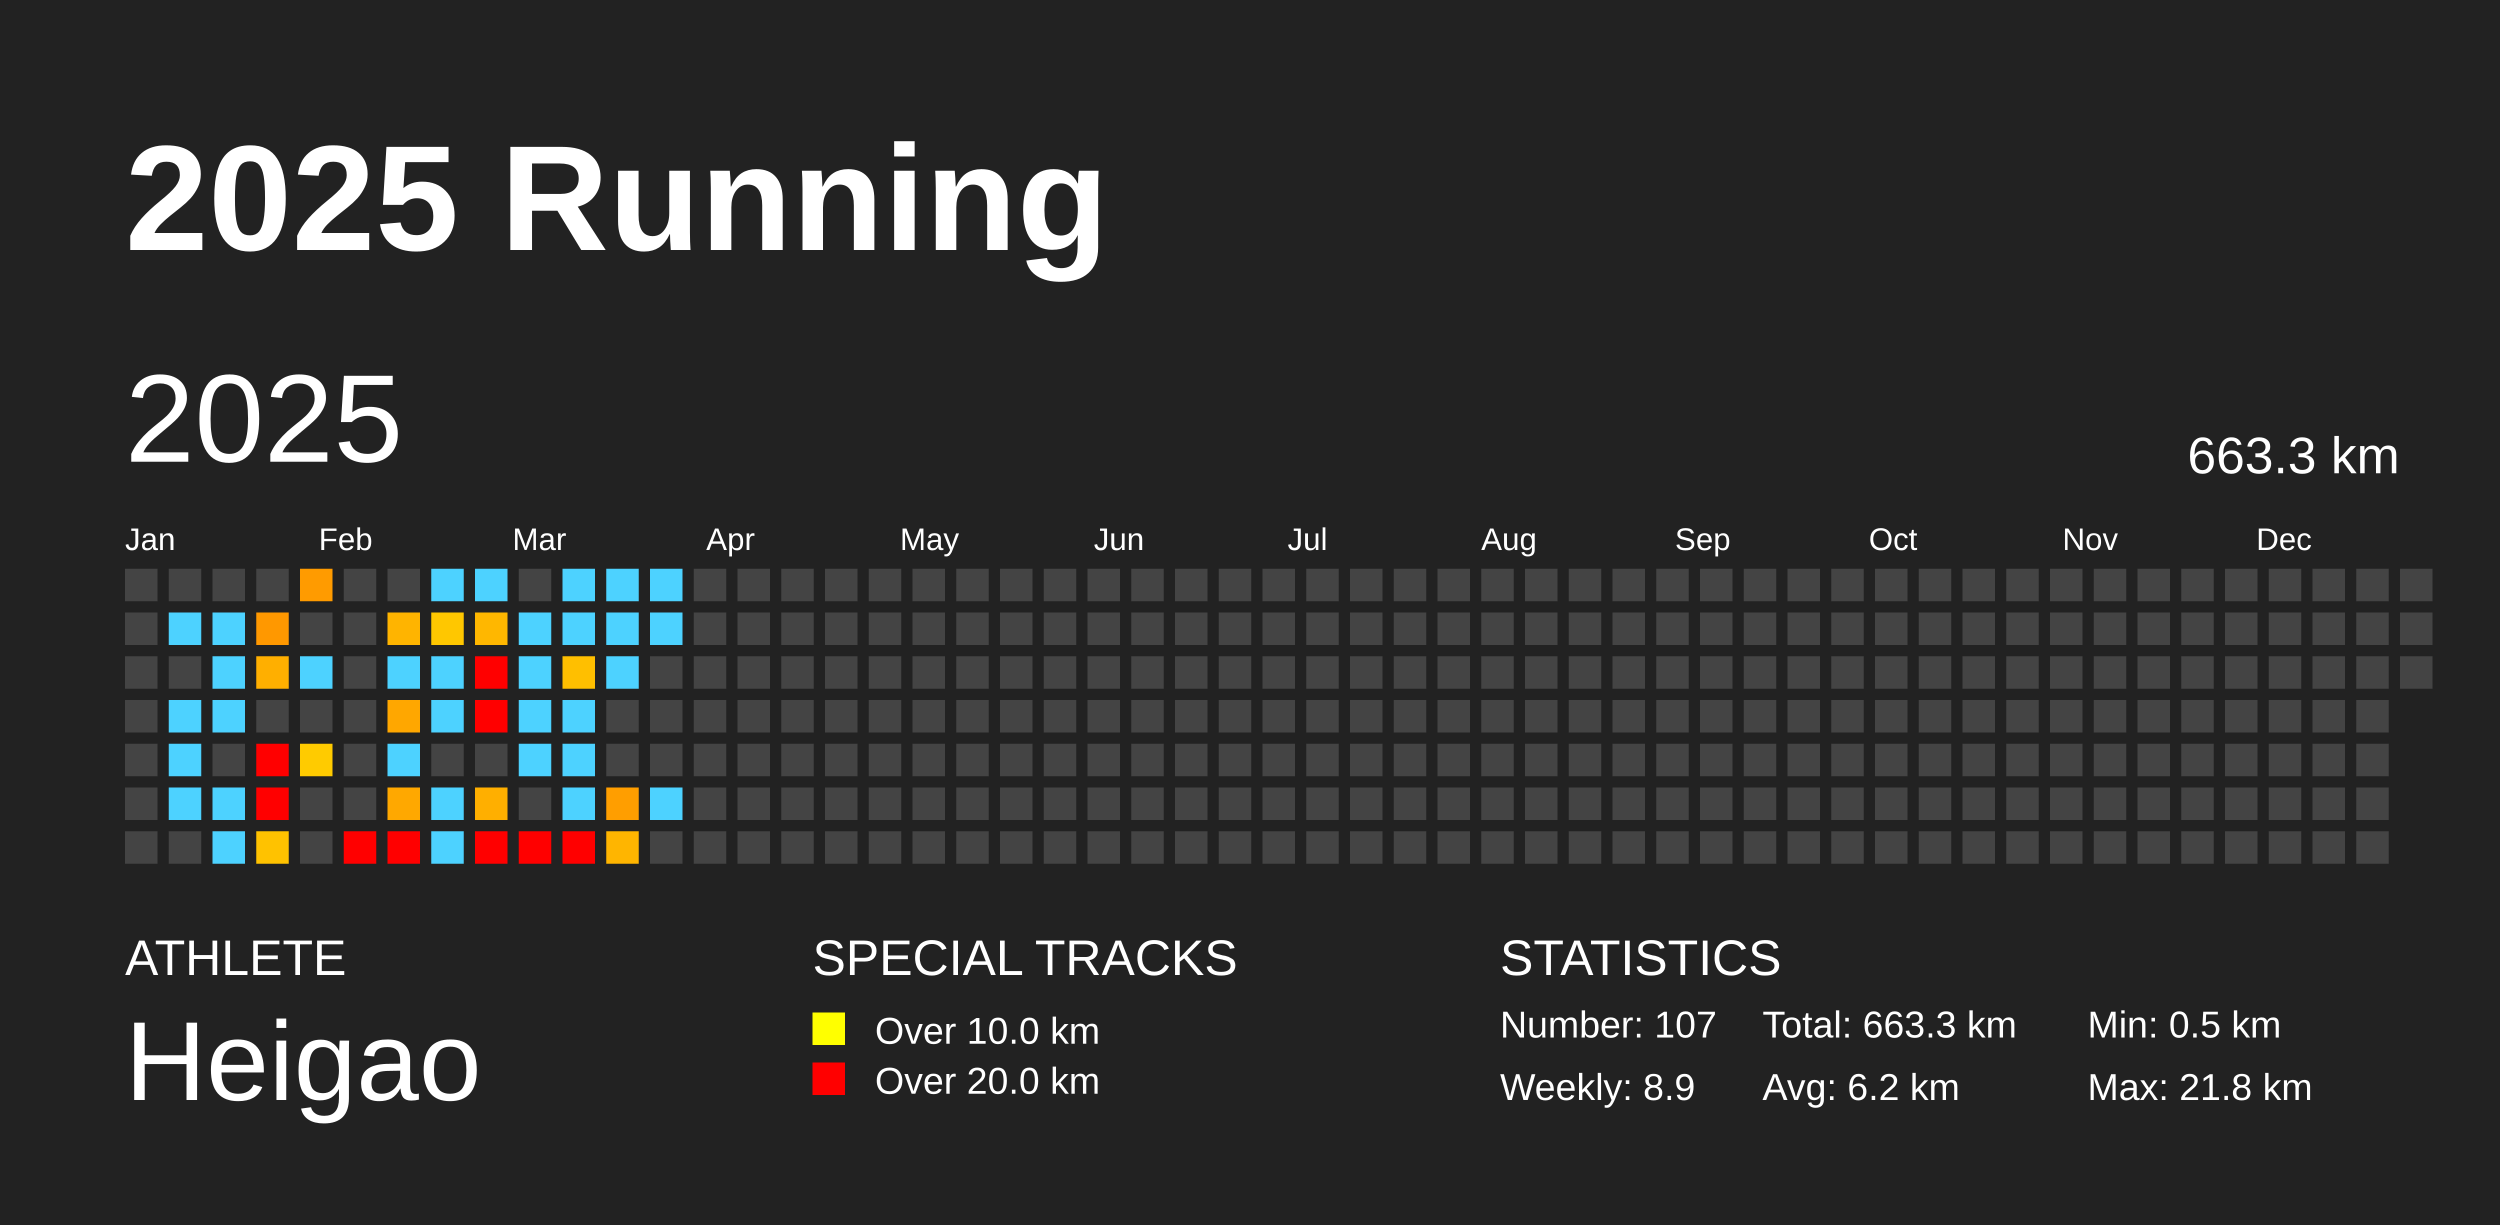
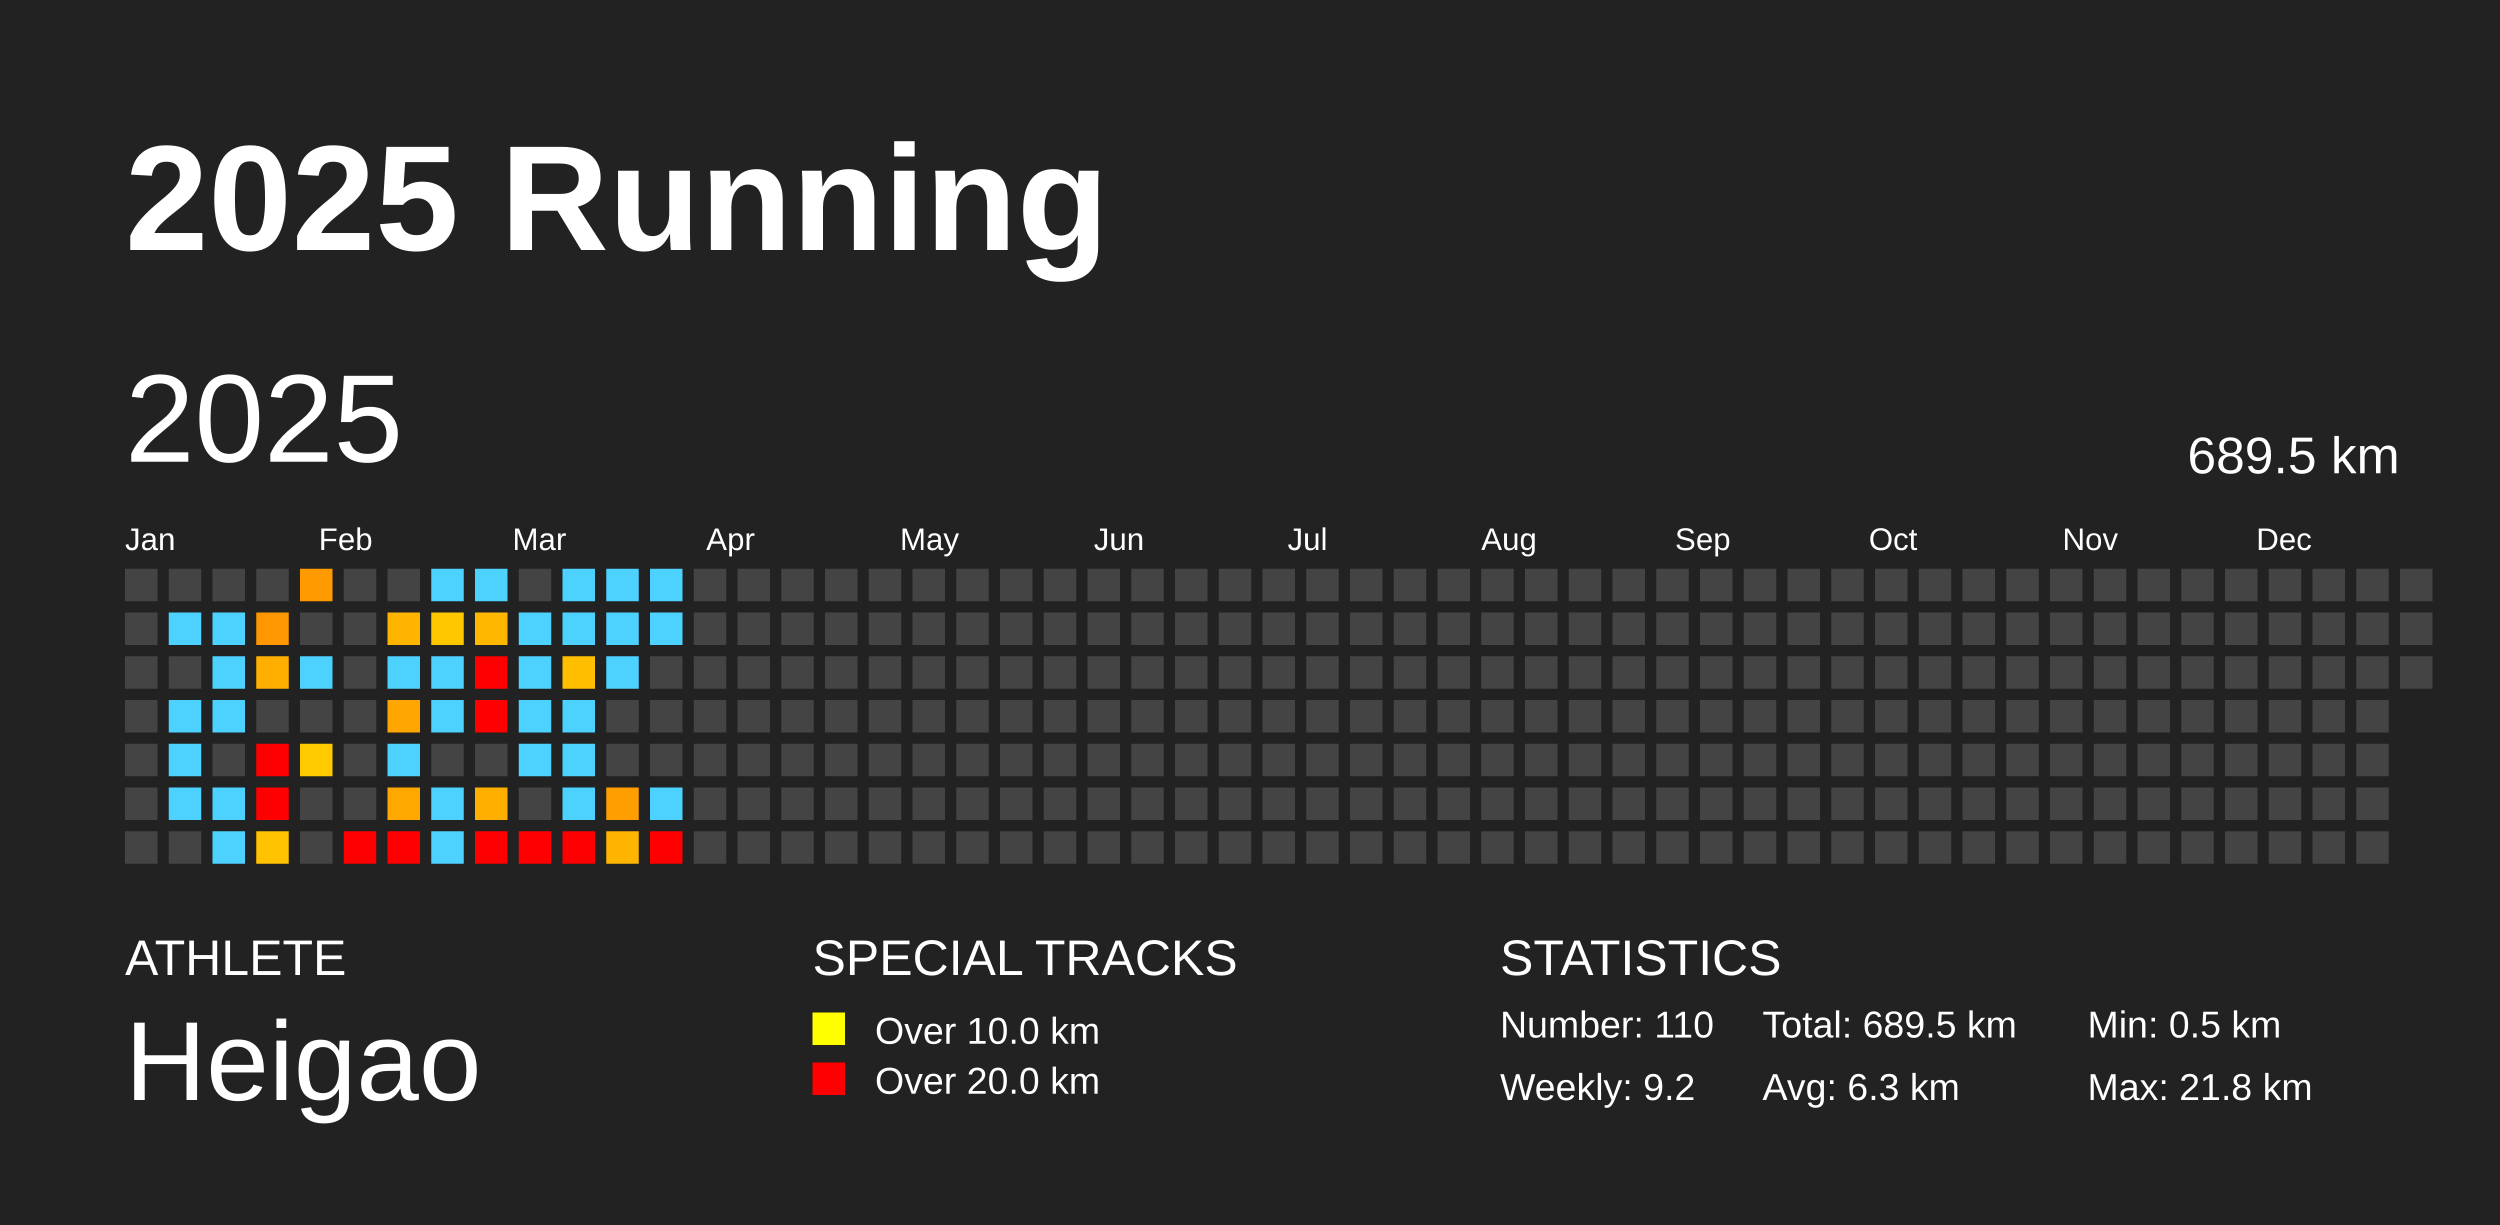
<svg xmlns="http://www.w3.org/2000/svg" baseProfile="full" height="98mm" version="1.1" viewBox="0,0,200,98" width="200mm">
  <defs />
  <rect fill="#222222" height="98" width="200" x="0" y="0" />
  <text fill="#FFFFFF" style="font-size:12px; font-family:Arial; font-weight:bold;" x="10" y="20">2025 Running</text>
  <text fill="#FFFFFF" style="font-size:4px; font-family:Arial" x="10" y="78">ATHLETE</text>
  <text fill="#FFFFFF" style="font-size:9px; font-family:Arial" x="10" y="88">Heigao</text>
  <text fill="#FFFFFF" style="font-size:4px; font-family:Arial" x="65" y="78">SPECIAL TRACKS</text>
  <rect fill="yellow" height="2.6" width="2.6" x="65" y="81" />
  <text fill="#FFFFFF" style="font-size:3px; font-family:Arial" x="70" y="83.5">Over 10.0 km</text>
  <rect fill="red" height="2.6" width="2.6" x="65" y="85" />
  <text fill="#FFFFFF" style="font-size:3px; font-family:Arial" x="70" y="87.5">Over 20.0 km</text>
  <text fill="#FFFFFF" style="font-size:4px; font-family:Arial" x="120" y="78">STATISTICS</text>
-   <text fill="#FFFFFF" style="font-size:3px; font-family:Arial" x="120" y="83">Number: 107</text>
-   <text fill="#FFFFFF" style="font-size:3px; font-family:Arial" x="120" y="88">Weekly: 8.9</text>
-   <text fill="#FFFFFF" style="font-size:3px; font-family:Arial" x="141" y="83">Total: 663.3 km</text>
-   <text fill="#FFFFFF" style="font-size:3px; font-family:Arial" x="141" y="88">Avg: 6.2 km</text>
+   <text fill="#FFFFFF" style="font-size:3px; font-family:Arial" x="120" y="83">Number: 110</text>
+   <text fill="#FFFFFF" style="font-size:3px; font-family:Arial" x="120" y="88">Weekly: 9.2</text>
+   <text fill="#FFFFFF" style="font-size:3px; font-family:Arial" x="141" y="83">Total: 689.5 km</text>
+   <text fill="#FFFFFF" style="font-size:3px; font-family:Arial" x="141" y="88">Avg: 6.3 km</text>
  <text fill="#FFFFFF" style="font-size:3px; font-family:Arial" x="167" y="83">Min: 0.5 km</text>
  <text fill="#FFFFFF" style="font-size:3px; font-family:Arial" x="167" y="88">Max: 21.8 km</text>
  <text dominant-baseline="hanging" fill="#FFFFFF" style="font-size:10.0px; font-family:Arial;" x="10" y="30">2025</text>
-   <text dominant-baseline="hanging" fill="#FFFFFF" style="font-size:4.125px; font-family:Arial;" x="175" y="35">663.3 km</text>
+   <text dominant-baseline="hanging" fill="#FFFFFF" style="font-size:4.125px; font-family:Arial;" x="175" y="35">689.5 km</text>
  <text fill="#FFFFFF" style="font-size:2.5px; font-family:Arial" x="10.0" y="44">Jan</text>
  <text fill="#FFFFFF" style="font-size:2.5px; font-family:Arial" x="25.5" y="44">Feb</text>
  <text fill="#FFFFFF" style="font-size:2.5px; font-family:Arial" x="41.0" y="44">Mar</text>
  <text fill="#FFFFFF" style="font-size:2.5px; font-family:Arial" x="56.5" y="44">Apr</text>
  <text fill="#FFFFFF" style="font-size:2.5px; font-family:Arial" x="72.0" y="44">May</text>
  <text fill="#FFFFFF" style="font-size:2.5px; font-family:Arial" x="87.5" y="44">Jun</text>
  <text fill="#FFFFFF" style="font-size:2.5px; font-family:Arial" x="103.0" y="44">Jul</text>
  <text fill="#FFFFFF" style="font-size:2.5px; font-family:Arial" x="118.5" y="44">Aug</text>
  <text fill="#FFFFFF" style="font-size:2.5px; font-family:Arial" x="134.0" y="44">Sep</text>
  <text fill="#FFFFFF" style="font-size:2.5px; font-family:Arial" x="149.5" y="44">Oct</text>
  <text fill="#FFFFFF" style="font-size:2.5px; font-family:Arial" x="165.0" y="44">Nov</text>
  <text fill="#FFFFFF" style="font-size:2.5px; font-family:Arial" x="180.5" y="44">Dec</text>
  <rect fill="#444444" height="2.6" width="2.6" x="10.0" y="45.5" />
  <rect fill="#444444" height="2.6" width="2.6" x="10.0" y="49.0" />
  <rect fill="#444444" height="2.6" width="2.6" x="10.0" y="52.5" />
  <rect fill="#444444" height="2.6" width="2.6" x="10.0" y="56.0" />
  <rect fill="#444444" height="2.6" width="2.6" x="10.0" y="59.5" />
  <rect fill="#444444" height="2.6" width="2.6" x="10.0" y="63.0" />
  <rect fill="#444444" height="2.6" width="2.6" x="10.0" y="66.5" />
  <rect fill="#444444" height="2.6" width="2.6" x="13.5" y="45.5" />
  <rect fill="#4dd2ff" height="2.6" width="2.6" x="13.5" y="49.0" />
  <rect fill="#444444" height="2.6" width="2.6" x="13.5" y="52.5" />
  <rect fill="#4dd2ff" height="2.6" width="2.6" x="13.5" y="56.0" />
  <rect fill="#4dd2ff" height="2.6" width="2.6" x="13.5" y="59.5" />
  <rect fill="#4dd2ff" height="2.6" width="2.6" x="13.5" y="63.0" />
  <rect fill="#444444" height="2.6" width="2.6" x="13.5" y="66.5" />
  <rect fill="#444444" height="2.6" width="2.6" x="17.0" y="45.5" />
  <rect fill="#4dd2ff" height="2.6" width="2.6" x="17.0" y="49.0" />
  <rect fill="#4dd2ff" height="2.6" width="2.6" x="17.0" y="52.5" />
  <rect fill="#4dd2ff" height="2.6" width="2.6" x="17.0" y="56.0" />
  <rect fill="#444444" height="2.6" width="2.6" x="17.0" y="59.5" />
  <rect fill="#4dd2ff" height="2.6" width="2.6" x="17.0" y="63.0" />
  <rect fill="#4dd2ff" height="2.6" width="2.6" x="17.0" y="66.5" />
  <rect fill="#444444" height="2.6" width="2.6" x="20.5" y="45.5" />
  <rect fill="#ff9800" height="2.6" width="2.6" x="20.5" y="49.0" />
  <rect fill="#ffaf00" height="2.6" width="2.6" x="20.5" y="52.5" />
  <rect fill="#444444" height="2.6" width="2.6" x="20.5" y="56.0" />
  <rect fill="red" height="2.6" width="2.6" x="20.5" y="59.5" />
  <rect fill="red" height="2.6" width="2.6" x="20.5" y="63.0" />
  <rect fill="#ffc200" height="2.6" width="2.6" x="20.5" y="66.5" />
  <rect fill="#ff9b00" height="2.6" width="2.6" x="24.0" y="45.5" />
  <rect fill="#444444" height="2.6" width="2.6" x="24.0" y="49.0" />
  <rect fill="#4dd2ff" height="2.6" width="2.6" x="24.0" y="52.5" />
  <rect fill="#444444" height="2.6" width="2.6" x="24.0" y="56.0" />
  <rect fill="#ffcb00" height="2.6" width="2.6" x="24.0" y="59.5" />
  <rect fill="#444444" height="2.6" width="2.6" x="24.0" y="63.0" />
  <rect fill="#444444" height="2.6" width="2.6" x="24.0" y="66.5" />
  <rect fill="#444444" height="2.6" width="2.6" x="27.5" y="45.5" />
  <rect fill="#444444" height="2.6" width="2.6" x="27.5" y="49.0" />
  <rect fill="#444444" height="2.6" width="2.6" x="27.5" y="52.5" />
  <rect fill="#444444" height="2.6" width="2.6" x="27.5" y="56.0" />
  <rect fill="#444444" height="2.6" width="2.6" x="27.5" y="59.5" />
  <rect fill="#444444" height="2.6" width="2.6" x="27.5" y="63.0" />
  <rect fill="red" height="2.6" width="2.6" x="27.5" y="66.5" />
  <rect fill="#444444" height="2.6" width="2.6" x="31.0" y="45.5" />
  <rect fill="#ffb400" height="2.6" width="2.6" x="31.0" y="49.0" />
  <rect fill="#4dd2ff" height="2.6" width="2.6" x="31.0" y="52.5" />
  <rect fill="#ffa700" height="2.6" width="2.6" x="31.0" y="56.0" />
  <rect fill="#4dd2ff" height="2.6" width="2.6" x="31.0" y="59.5" />
  <rect fill="#ffa800" height="2.6" width="2.6" x="31.0" y="63.0" />
  <rect fill="red" height="2.6" width="2.6" x="31.0" y="66.5" />
  <rect fill="#4dd2ff" height="2.6" width="2.6" x="34.5" y="45.5" />
  <rect fill="#ffc700" height="2.6" width="2.6" x="34.5" y="49.0" />
  <rect fill="#4dd2ff" height="2.6" width="2.6" x="34.5" y="52.5" />
  <rect fill="#4dd2ff" height="2.6" width="2.6" x="34.5" y="56.0" />
  <rect fill="#444444" height="2.6" width="2.6" x="34.5" y="59.5" />
  <rect fill="#4dd2ff" height="2.6" width="2.6" x="34.5" y="63.0" />
  <rect fill="#4dd2ff" height="2.6" width="2.6" x="34.5" y="66.5" />
  <rect fill="#4dd2ff" height="2.6" width="2.6" x="38.0" y="45.5" />
  <rect fill="#ffb700" height="2.6" width="2.6" x="38.0" y="49.0" />
  <rect fill="red" height="2.6" width="2.6" x="38.0" y="52.5" />
  <rect fill="red" height="2.6" width="2.6" x="38.0" y="56.0" />
  <rect fill="#444444" height="2.6" width="2.6" x="38.0" y="59.5" />
  <rect fill="#ffaf00" height="2.6" width="2.6" x="38.0" y="63.0" />
  <rect fill="red" height="2.6" width="2.6" x="38.0" y="66.5" />
  <rect fill="#444444" height="2.6" width="2.6" x="41.5" y="45.5" />
  <rect fill="#4dd2ff" height="2.6" width="2.6" x="41.5" y="49.0" />
  <rect fill="#4dd2ff" height="2.6" width="2.6" x="41.5" y="52.5" />
  <rect fill="#4dd2ff" height="2.6" width="2.6" x="41.5" y="56.0" />
  <rect fill="#4dd2ff" height="2.6" width="2.6" x="41.5" y="59.5" />
  <rect fill="#444444" height="2.6" width="2.6" x="41.5" y="63.0" />
  <rect fill="red" height="2.6" width="2.6" x="41.5" y="66.5" />
  <rect fill="#4dd2ff" height="2.6" width="2.6" x="45.0" y="45.5" />
  <rect fill="#4dd2ff" height="2.6" width="2.6" x="45.0" y="49.0" />
  <rect fill="#ffbf00" height="2.6" width="2.6" x="45.0" y="52.5" />
  <rect fill="#4dd2ff" height="2.6" width="2.6" x="45.0" y="56.0" />
  <rect fill="#4dd2ff" height="2.6" width="2.6" x="45.0" y="59.5" />
  <rect fill="#4dd2ff" height="2.6" width="2.6" x="45.0" y="63.0" />
  <rect fill="red" height="2.6" width="2.6" x="45.0" y="66.5" />
  <rect fill="#4dd2ff" height="2.6" width="2.6" x="48.5" y="45.5" />
  <rect fill="#4dd2ff" height="2.6" width="2.6" x="48.5" y="49.0" />
  <rect fill="#4dd2ff" height="2.6" width="2.6" x="48.5" y="52.5" />
  <rect fill="#444444" height="2.6" width="2.6" x="48.5" y="56.0" />
  <rect fill="#444444" height="2.6" width="2.6" x="48.5" y="59.5" />
  <rect fill="#ff9e00" height="2.6" width="2.6" x="48.5" y="63.0" />
  <rect fill="#ffb500" height="2.6" width="2.6" x="48.5" y="66.5" />
  <rect fill="#4dd2ff" height="2.6" width="2.6" x="52.0" y="45.5" />
  <rect fill="#4dd2ff" height="2.6" width="2.6" x="52.0" y="49.0" />
  <rect fill="#444444" height="2.6" width="2.6" x="52.0" y="52.5" />
  <rect fill="#444444" height="2.6" width="2.6" x="52.0" y="56.0" />
  <rect fill="#444444" height="2.6" width="2.6" x="52.0" y="59.5" />
  <rect fill="#4dd2ff" height="2.6" width="2.6" x="52.0" y="63.0" />
-   <rect fill="#444444" height="2.6" width="2.6" x="52.0" y="66.5" />
+   <rect fill="red" height="2.6" width="2.6" x="52.0" y="66.5" />
  <rect fill="#444444" height="2.6" width="2.6" x="55.5" y="45.5" />
  <rect fill="#444444" height="2.6" width="2.6" x="55.5" y="49.0" />
  <rect fill="#444444" height="2.6" width="2.6" x="55.5" y="52.5" />
  <rect fill="#444444" height="2.6" width="2.6" x="55.5" y="56.0" />
  <rect fill="#444444" height="2.6" width="2.6" x="55.5" y="59.5" />
  <rect fill="#444444" height="2.6" width="2.6" x="55.5" y="63.0" />
  <rect fill="#444444" height="2.6" width="2.6" x="55.5" y="66.5" />
  <rect fill="#444444" height="2.6" width="2.6" x="59.0" y="45.5" />
  <rect fill="#444444" height="2.6" width="2.6" x="59.0" y="49.0" />
  <rect fill="#444444" height="2.6" width="2.6" x="59.0" y="52.5" />
  <rect fill="#444444" height="2.6" width="2.6" x="59.0" y="56.0" />
  <rect fill="#444444" height="2.6" width="2.6" x="59.0" y="59.5" />
  <rect fill="#444444" height="2.6" width="2.6" x="59.0" y="63.0" />
  <rect fill="#444444" height="2.6" width="2.6" x="59.0" y="66.5" />
  <rect fill="#444444" height="2.6" width="2.6" x="62.5" y="45.5" />
  <rect fill="#444444" height="2.6" width="2.6" x="62.5" y="49.0" />
  <rect fill="#444444" height="2.6" width="2.6" x="62.5" y="52.5" />
  <rect fill="#444444" height="2.6" width="2.6" x="62.5" y="56.0" />
  <rect fill="#444444" height="2.6" width="2.6" x="62.5" y="59.5" />
  <rect fill="#444444" height="2.6" width="2.6" x="62.5" y="63.0" />
  <rect fill="#444444" height="2.6" width="2.6" x="62.5" y="66.5" />
  <rect fill="#444444" height="2.6" width="2.6" x="66.0" y="45.5" />
  <rect fill="#444444" height="2.6" width="2.6" x="66.0" y="49.0" />
  <rect fill="#444444" height="2.6" width="2.6" x="66.0" y="52.5" />
  <rect fill="#444444" height="2.6" width="2.6" x="66.0" y="56.0" />
  <rect fill="#444444" height="2.6" width="2.6" x="66.0" y="59.5" />
  <rect fill="#444444" height="2.6" width="2.6" x="66.0" y="63.0" />
  <rect fill="#444444" height="2.6" width="2.6" x="66.0" y="66.5" />
  <rect fill="#444444" height="2.6" width="2.6" x="69.5" y="45.5" />
  <rect fill="#444444" height="2.6" width="2.6" x="69.5" y="49.0" />
  <rect fill="#444444" height="2.6" width="2.6" x="69.5" y="52.5" />
  <rect fill="#444444" height="2.6" width="2.6" x="69.5" y="56.0" />
  <rect fill="#444444" height="2.6" width="2.6" x="69.5" y="59.5" />
  <rect fill="#444444" height="2.6" width="2.6" x="69.5" y="63.0" />
  <rect fill="#444444" height="2.6" width="2.6" x="69.5" y="66.5" />
  <rect fill="#444444" height="2.6" width="2.6" x="73.0" y="45.5" />
  <rect fill="#444444" height="2.6" width="2.6" x="73.0" y="49.0" />
  <rect fill="#444444" height="2.6" width="2.6" x="73.0" y="52.5" />
  <rect fill="#444444" height="2.6" width="2.6" x="73.0" y="56.0" />
  <rect fill="#444444" height="2.6" width="2.6" x="73.0" y="59.5" />
  <rect fill="#444444" height="2.6" width="2.6" x="73.0" y="63.0" />
  <rect fill="#444444" height="2.6" width="2.6" x="73.0" y="66.5" />
  <rect fill="#444444" height="2.6" width="2.6" x="76.5" y="45.5" />
  <rect fill="#444444" height="2.6" width="2.6" x="76.5" y="49.0" />
  <rect fill="#444444" height="2.6" width="2.6" x="76.5" y="52.5" />
  <rect fill="#444444" height="2.6" width="2.6" x="76.5" y="56.0" />
  <rect fill="#444444" height="2.6" width="2.6" x="76.5" y="59.5" />
  <rect fill="#444444" height="2.6" width="2.6" x="76.5" y="63.0" />
  <rect fill="#444444" height="2.6" width="2.6" x="76.5" y="66.5" />
  <rect fill="#444444" height="2.6" width="2.6" x="80.0" y="45.5" />
  <rect fill="#444444" height="2.6" width="2.6" x="80.0" y="49.0" />
  <rect fill="#444444" height="2.6" width="2.6" x="80.0" y="52.5" />
  <rect fill="#444444" height="2.6" width="2.6" x="80.0" y="56.0" />
  <rect fill="#444444" height="2.6" width="2.6" x="80.0" y="59.5" />
  <rect fill="#444444" height="2.6" width="2.6" x="80.0" y="63.0" />
  <rect fill="#444444" height="2.6" width="2.6" x="80.0" y="66.5" />
  <rect fill="#444444" height="2.6" width="2.6" x="83.5" y="45.5" />
  <rect fill="#444444" height="2.6" width="2.6" x="83.5" y="49.0" />
  <rect fill="#444444" height="2.6" width="2.6" x="83.5" y="52.5" />
  <rect fill="#444444" height="2.6" width="2.6" x="83.5" y="56.0" />
  <rect fill="#444444" height="2.6" width="2.6" x="83.5" y="59.5" />
  <rect fill="#444444" height="2.6" width="2.6" x="83.5" y="63.0" />
  <rect fill="#444444" height="2.6" width="2.6" x="83.5" y="66.5" />
  <rect fill="#444444" height="2.6" width="2.6" x="87.0" y="45.5" />
  <rect fill="#444444" height="2.6" width="2.6" x="87.0" y="49.0" />
  <rect fill="#444444" height="2.6" width="2.6" x="87.0" y="52.5" />
  <rect fill="#444444" height="2.6" width="2.6" x="87.0" y="56.0" />
  <rect fill="#444444" height="2.6" width="2.6" x="87.0" y="59.5" />
  <rect fill="#444444" height="2.6" width="2.6" x="87.0" y="63.0" />
  <rect fill="#444444" height="2.6" width="2.6" x="87.0" y="66.5" />
  <rect fill="#444444" height="2.6" width="2.6" x="90.5" y="45.5" />
  <rect fill="#444444" height="2.6" width="2.6" x="90.5" y="49.0" />
  <rect fill="#444444" height="2.6" width="2.6" x="90.5" y="52.5" />
  <rect fill="#444444" height="2.6" width="2.6" x="90.5" y="56.0" />
  <rect fill="#444444" height="2.6" width="2.6" x="90.5" y="59.5" />
  <rect fill="#444444" height="2.6" width="2.6" x="90.5" y="63.0" />
  <rect fill="#444444" height="2.6" width="2.6" x="90.5" y="66.5" />
  <rect fill="#444444" height="2.6" width="2.6" x="94.0" y="45.5" />
  <rect fill="#444444" height="2.6" width="2.6" x="94.0" y="49.0" />
  <rect fill="#444444" height="2.6" width="2.6" x="94.0" y="52.5" />
  <rect fill="#444444" height="2.6" width="2.6" x="94.0" y="56.0" />
  <rect fill="#444444" height="2.6" width="2.6" x="94.0" y="59.5" />
  <rect fill="#444444" height="2.6" width="2.6" x="94.0" y="63.0" />
  <rect fill="#444444" height="2.6" width="2.6" x="94.0" y="66.5" />
  <rect fill="#444444" height="2.6" width="2.6" x="97.5" y="45.5" />
  <rect fill="#444444" height="2.6" width="2.6" x="97.5" y="49.0" />
  <rect fill="#444444" height="2.6" width="2.6" x="97.5" y="52.5" />
  <rect fill="#444444" height="2.6" width="2.6" x="97.5" y="56.0" />
  <rect fill="#444444" height="2.6" width="2.6" x="97.5" y="59.5" />
  <rect fill="#444444" height="2.6" width="2.6" x="97.5" y="63.0" />
  <rect fill="#444444" height="2.6" width="2.6" x="97.5" y="66.5" />
  <rect fill="#444444" height="2.6" width="2.6" x="101.0" y="45.5" />
  <rect fill="#444444" height="2.6" width="2.6" x="101.0" y="49.0" />
  <rect fill="#444444" height="2.6" width="2.6" x="101.0" y="52.5" />
  <rect fill="#444444" height="2.6" width="2.6" x="101.0" y="56.0" />
  <rect fill="#444444" height="2.6" width="2.6" x="101.0" y="59.5" />
  <rect fill="#444444" height="2.6" width="2.6" x="101.0" y="63.0" />
  <rect fill="#444444" height="2.6" width="2.6" x="101.0" y="66.5" />
  <rect fill="#444444" height="2.6" width="2.6" x="104.5" y="45.5" />
  <rect fill="#444444" height="2.6" width="2.6" x="104.5" y="49.0" />
  <rect fill="#444444" height="2.6" width="2.6" x="104.5" y="52.5" />
  <rect fill="#444444" height="2.6" width="2.6" x="104.5" y="56.0" />
  <rect fill="#444444" height="2.6" width="2.6" x="104.5" y="59.5" />
  <rect fill="#444444" height="2.6" width="2.6" x="104.5" y="63.0" />
  <rect fill="#444444" height="2.6" width="2.6" x="104.5" y="66.5" />
  <rect fill="#444444" height="2.6" width="2.6" x="108.0" y="45.5" />
  <rect fill="#444444" height="2.6" width="2.6" x="108.0" y="49.0" />
  <rect fill="#444444" height="2.6" width="2.6" x="108.0" y="52.5" />
  <rect fill="#444444" height="2.6" width="2.6" x="108.0" y="56.0" />
  <rect fill="#444444" height="2.6" width="2.6" x="108.0" y="59.5" />
  <rect fill="#444444" height="2.6" width="2.6" x="108.0" y="63.0" />
  <rect fill="#444444" height="2.6" width="2.6" x="108.0" y="66.5" />
  <rect fill="#444444" height="2.6" width="2.6" x="111.5" y="45.5" />
  <rect fill="#444444" height="2.6" width="2.6" x="111.5" y="49.0" />
  <rect fill="#444444" height="2.6" width="2.6" x="111.5" y="52.5" />
  <rect fill="#444444" height="2.6" width="2.6" x="111.5" y="56.0" />
  <rect fill="#444444" height="2.6" width="2.6" x="111.5" y="59.5" />
  <rect fill="#444444" height="2.6" width="2.6" x="111.5" y="63.0" />
  <rect fill="#444444" height="2.6" width="2.6" x="111.5" y="66.5" />
  <rect fill="#444444" height="2.6" width="2.6" x="115.0" y="45.5" />
  <rect fill="#444444" height="2.6" width="2.6" x="115.0" y="49.0" />
  <rect fill="#444444" height="2.6" width="2.6" x="115.0" y="52.5" />
  <rect fill="#444444" height="2.6" width="2.6" x="115.0" y="56.0" />
  <rect fill="#444444" height="2.6" width="2.6" x="115.0" y="59.5" />
  <rect fill="#444444" height="2.6" width="2.6" x="115.0" y="63.0" />
  <rect fill="#444444" height="2.6" width="2.6" x="115.0" y="66.5" />
  <rect fill="#444444" height="2.6" width="2.6" x="118.5" y="45.5" />
  <rect fill="#444444" height="2.6" width="2.6" x="118.5" y="49.0" />
  <rect fill="#444444" height="2.6" width="2.6" x="118.5" y="52.5" />
  <rect fill="#444444" height="2.6" width="2.6" x="118.5" y="56.0" />
  <rect fill="#444444" height="2.6" width="2.6" x="118.5" y="59.5" />
  <rect fill="#444444" height="2.6" width="2.6" x="118.5" y="63.0" />
  <rect fill="#444444" height="2.6" width="2.6" x="118.5" y="66.5" />
  <rect fill="#444444" height="2.6" width="2.6" x="122.0" y="45.5" />
  <rect fill="#444444" height="2.6" width="2.6" x="122.0" y="49.0" />
  <rect fill="#444444" height="2.6" width="2.6" x="122.0" y="52.5" />
  <rect fill="#444444" height="2.6" width="2.6" x="122.0" y="56.0" />
  <rect fill="#444444" height="2.6" width="2.6" x="122.0" y="59.5" />
  <rect fill="#444444" height="2.6" width="2.6" x="122.0" y="63.0" />
  <rect fill="#444444" height="2.6" width="2.6" x="122.0" y="66.5" />
  <rect fill="#444444" height="2.6" width="2.6" x="125.5" y="45.5" />
  <rect fill="#444444" height="2.6" width="2.6" x="125.5" y="49.0" />
  <rect fill="#444444" height="2.6" width="2.6" x="125.5" y="52.5" />
  <rect fill="#444444" height="2.6" width="2.6" x="125.5" y="56.0" />
  <rect fill="#444444" height="2.6" width="2.6" x="125.5" y="59.5" />
  <rect fill="#444444" height="2.6" width="2.6" x="125.5" y="63.0" />
  <rect fill="#444444" height="2.6" width="2.6" x="125.5" y="66.5" />
  <rect fill="#444444" height="2.6" width="2.6" x="129.0" y="45.5" />
  <rect fill="#444444" height="2.6" width="2.6" x="129.0" y="49.0" />
  <rect fill="#444444" height="2.6" width="2.6" x="129.0" y="52.5" />
  <rect fill="#444444" height="2.6" width="2.6" x="129.0" y="56.0" />
  <rect fill="#444444" height="2.6" width="2.6" x="129.0" y="59.5" />
  <rect fill="#444444" height="2.6" width="2.6" x="129.0" y="63.0" />
  <rect fill="#444444" height="2.6" width="2.6" x="129.0" y="66.5" />
  <rect fill="#444444" height="2.6" width="2.6" x="132.5" y="45.5" />
  <rect fill="#444444" height="2.6" width="2.6" x="132.5" y="49.0" />
  <rect fill="#444444" height="2.6" width="2.6" x="132.5" y="52.5" />
  <rect fill="#444444" height="2.6" width="2.6" x="132.5" y="56.0" />
  <rect fill="#444444" height="2.6" width="2.6" x="132.5" y="59.5" />
  <rect fill="#444444" height="2.6" width="2.6" x="132.5" y="63.0" />
  <rect fill="#444444" height="2.6" width="2.6" x="132.5" y="66.5" />
  <rect fill="#444444" height="2.6" width="2.6" x="136.0" y="45.5" />
  <rect fill="#444444" height="2.6" width="2.6" x="136.0" y="49.0" />
  <rect fill="#444444" height="2.6" width="2.6" x="136.0" y="52.5" />
  <rect fill="#444444" height="2.6" width="2.6" x="136.0" y="56.0" />
  <rect fill="#444444" height="2.6" width="2.6" x="136.0" y="59.5" />
  <rect fill="#444444" height="2.6" width="2.6" x="136.0" y="63.0" />
  <rect fill="#444444" height="2.6" width="2.6" x="136.0" y="66.5" />
  <rect fill="#444444" height="2.6" width="2.6" x="139.5" y="45.5" />
  <rect fill="#444444" height="2.6" width="2.6" x="139.5" y="49.0" />
  <rect fill="#444444" height="2.6" width="2.6" x="139.5" y="52.5" />
  <rect fill="#444444" height="2.6" width="2.6" x="139.5" y="56.0" />
  <rect fill="#444444" height="2.6" width="2.6" x="139.5" y="59.5" />
  <rect fill="#444444" height="2.6" width="2.6" x="139.5" y="63.0" />
  <rect fill="#444444" height="2.6" width="2.6" x="139.5" y="66.5" />
  <rect fill="#444444" height="2.6" width="2.6" x="143.0" y="45.5" />
  <rect fill="#444444" height="2.6" width="2.6" x="143.0" y="49.0" />
  <rect fill="#444444" height="2.6" width="2.6" x="143.0" y="52.5" />
  <rect fill="#444444" height="2.6" width="2.6" x="143.0" y="56.0" />
  <rect fill="#444444" height="2.6" width="2.6" x="143.0" y="59.5" />
  <rect fill="#444444" height="2.6" width="2.6" x="143.0" y="63.0" />
  <rect fill="#444444" height="2.6" width="2.6" x="143.0" y="66.5" />
  <rect fill="#444444" height="2.6" width="2.6" x="146.5" y="45.5" />
  <rect fill="#444444" height="2.6" width="2.6" x="146.5" y="49.0" />
  <rect fill="#444444" height="2.6" width="2.6" x="146.5" y="52.5" />
  <rect fill="#444444" height="2.6" width="2.6" x="146.5" y="56.0" />
  <rect fill="#444444" height="2.6" width="2.6" x="146.5" y="59.5" />
  <rect fill="#444444" height="2.6" width="2.6" x="146.5" y="63.0" />
  <rect fill="#444444" height="2.6" width="2.6" x="146.5" y="66.5" />
  <rect fill="#444444" height="2.6" width="2.6" x="150.0" y="45.5" />
  <rect fill="#444444" height="2.6" width="2.6" x="150.0" y="49.0" />
  <rect fill="#444444" height="2.6" width="2.6" x="150.0" y="52.5" />
  <rect fill="#444444" height="2.6" width="2.6" x="150.0" y="56.0" />
  <rect fill="#444444" height="2.6" width="2.6" x="150.0" y="59.5" />
  <rect fill="#444444" height="2.6" width="2.6" x="150.0" y="63.0" />
  <rect fill="#444444" height="2.6" width="2.6" x="150.0" y="66.5" />
  <rect fill="#444444" height="2.6" width="2.6" x="153.5" y="45.5" />
  <rect fill="#444444" height="2.6" width="2.6" x="153.5" y="49.0" />
  <rect fill="#444444" height="2.6" width="2.6" x="153.5" y="52.5" />
  <rect fill="#444444" height="2.6" width="2.6" x="153.5" y="56.0" />
  <rect fill="#444444" height="2.6" width="2.6" x="153.5" y="59.5" />
  <rect fill="#444444" height="2.6" width="2.6" x="153.5" y="63.0" />
  <rect fill="#444444" height="2.6" width="2.6" x="153.5" y="66.5" />
  <rect fill="#444444" height="2.6" width="2.6" x="157.0" y="45.5" />
  <rect fill="#444444" height="2.6" width="2.6" x="157.0" y="49.0" />
  <rect fill="#444444" height="2.6" width="2.6" x="157.0" y="52.5" />
  <rect fill="#444444" height="2.6" width="2.6" x="157.0" y="56.0" />
  <rect fill="#444444" height="2.6" width="2.6" x="157.0" y="59.5" />
  <rect fill="#444444" height="2.6" width="2.6" x="157.0" y="63.0" />
  <rect fill="#444444" height="2.6" width="2.6" x="157.0" y="66.5" />
  <rect fill="#444444" height="2.6" width="2.6" x="160.5" y="45.5" />
  <rect fill="#444444" height="2.6" width="2.6" x="160.5" y="49.0" />
  <rect fill="#444444" height="2.6" width="2.6" x="160.5" y="52.5" />
  <rect fill="#444444" height="2.6" width="2.6" x="160.5" y="56.0" />
  <rect fill="#444444" height="2.6" width="2.6" x="160.5" y="59.5" />
  <rect fill="#444444" height="2.6" width="2.6" x="160.5" y="63.0" />
  <rect fill="#444444" height="2.6" width="2.6" x="160.5" y="66.5" />
  <rect fill="#444444" height="2.6" width="2.6" x="164.0" y="45.5" />
  <rect fill="#444444" height="2.6" width="2.6" x="164.0" y="49.0" />
  <rect fill="#444444" height="2.6" width="2.6" x="164.0" y="52.5" />
  <rect fill="#444444" height="2.6" width="2.6" x="164.0" y="56.0" />
  <rect fill="#444444" height="2.6" width="2.6" x="164.0" y="59.5" />
  <rect fill="#444444" height="2.6" width="2.6" x="164.0" y="63.0" />
  <rect fill="#444444" height="2.6" width="2.6" x="164.0" y="66.5" />
  <rect fill="#444444" height="2.6" width="2.6" x="167.5" y="45.5" />
  <rect fill="#444444" height="2.6" width="2.6" x="167.5" y="49.0" />
  <rect fill="#444444" height="2.6" width="2.6" x="167.5" y="52.5" />
  <rect fill="#444444" height="2.6" width="2.6" x="167.5" y="56.0" />
  <rect fill="#444444" height="2.6" width="2.6" x="167.5" y="59.5" />
  <rect fill="#444444" height="2.6" width="2.6" x="167.5" y="63.0" />
  <rect fill="#444444" height="2.6" width="2.6" x="167.5" y="66.5" />
  <rect fill="#444444" height="2.6" width="2.6" x="171.0" y="45.5" />
  <rect fill="#444444" height="2.6" width="2.6" x="171.0" y="49.0" />
  <rect fill="#444444" height="2.6" width="2.6" x="171.0" y="52.5" />
  <rect fill="#444444" height="2.6" width="2.6" x="171.0" y="56.0" />
  <rect fill="#444444" height="2.6" width="2.6" x="171.0" y="59.5" />
  <rect fill="#444444" height="2.6" width="2.6" x="171.0" y="63.0" />
  <rect fill="#444444" height="2.6" width="2.6" x="171.0" y="66.5" />
  <rect fill="#444444" height="2.6" width="2.6" x="174.5" y="45.5" />
  <rect fill="#444444" height="2.6" width="2.6" x="174.5" y="49.0" />
  <rect fill="#444444" height="2.6" width="2.6" x="174.5" y="52.5" />
  <rect fill="#444444" height="2.6" width="2.6" x="174.5" y="56.0" />
  <rect fill="#444444" height="2.6" width="2.6" x="174.5" y="59.5" />
  <rect fill="#444444" height="2.6" width="2.6" x="174.5" y="63.0" />
  <rect fill="#444444" height="2.6" width="2.6" x="174.5" y="66.5" />
  <rect fill="#444444" height="2.6" width="2.6" x="178.0" y="45.5" />
  <rect fill="#444444" height="2.6" width="2.6" x="178.0" y="49.0" />
  <rect fill="#444444" height="2.6" width="2.6" x="178.0" y="52.5" />
  <rect fill="#444444" height="2.6" width="2.6" x="178.0" y="56.0" />
  <rect fill="#444444" height="2.6" width="2.6" x="178.0" y="59.5" />
  <rect fill="#444444" height="2.6" width="2.6" x="178.0" y="63.0" />
  <rect fill="#444444" height="2.6" width="2.6" x="178.0" y="66.5" />
  <rect fill="#444444" height="2.6" width="2.6" x="181.5" y="45.5" />
  <rect fill="#444444" height="2.6" width="2.6" x="181.5" y="49.0" />
  <rect fill="#444444" height="2.6" width="2.6" x="181.5" y="52.5" />
  <rect fill="#444444" height="2.6" width="2.6" x="181.5" y="56.0" />
  <rect fill="#444444" height="2.6" width="2.6" x="181.5" y="59.5" />
  <rect fill="#444444" height="2.6" width="2.6" x="181.5" y="63.0" />
  <rect fill="#444444" height="2.6" width="2.6" x="181.5" y="66.5" />
  <rect fill="#444444" height="2.6" width="2.6" x="185.0" y="45.5" />
  <rect fill="#444444" height="2.6" width="2.6" x="185.0" y="49.0" />
  <rect fill="#444444" height="2.6" width="2.6" x="185.0" y="52.5" />
  <rect fill="#444444" height="2.6" width="2.6" x="185.0" y="56.0" />
  <rect fill="#444444" height="2.6" width="2.6" x="185.0" y="59.5" />
  <rect fill="#444444" height="2.6" width="2.6" x="185.0" y="63.0" />
  <rect fill="#444444" height="2.6" width="2.6" x="185.0" y="66.5" />
  <rect fill="#444444" height="2.6" width="2.6" x="188.5" y="45.5" />
  <rect fill="#444444" height="2.6" width="2.6" x="188.5" y="49.0" />
  <rect fill="#444444" height="2.6" width="2.6" x="188.5" y="52.5" />
  <rect fill="#444444" height="2.6" width="2.6" x="188.5" y="56.0" />
  <rect fill="#444444" height="2.6" width="2.6" x="188.5" y="59.5" />
  <rect fill="#444444" height="2.6" width="2.6" x="188.5" y="63.0" />
  <rect fill="#444444" height="2.6" width="2.6" x="188.5" y="66.5" />
  <rect fill="#444444" height="2.6" width="2.6" x="192.0" y="45.5" />
  <rect fill="#444444" height="2.6" width="2.6" x="192.0" y="49.0" />
  <rect fill="#444444" height="2.6" width="2.6" x="192.0" y="52.5" />
</svg>
